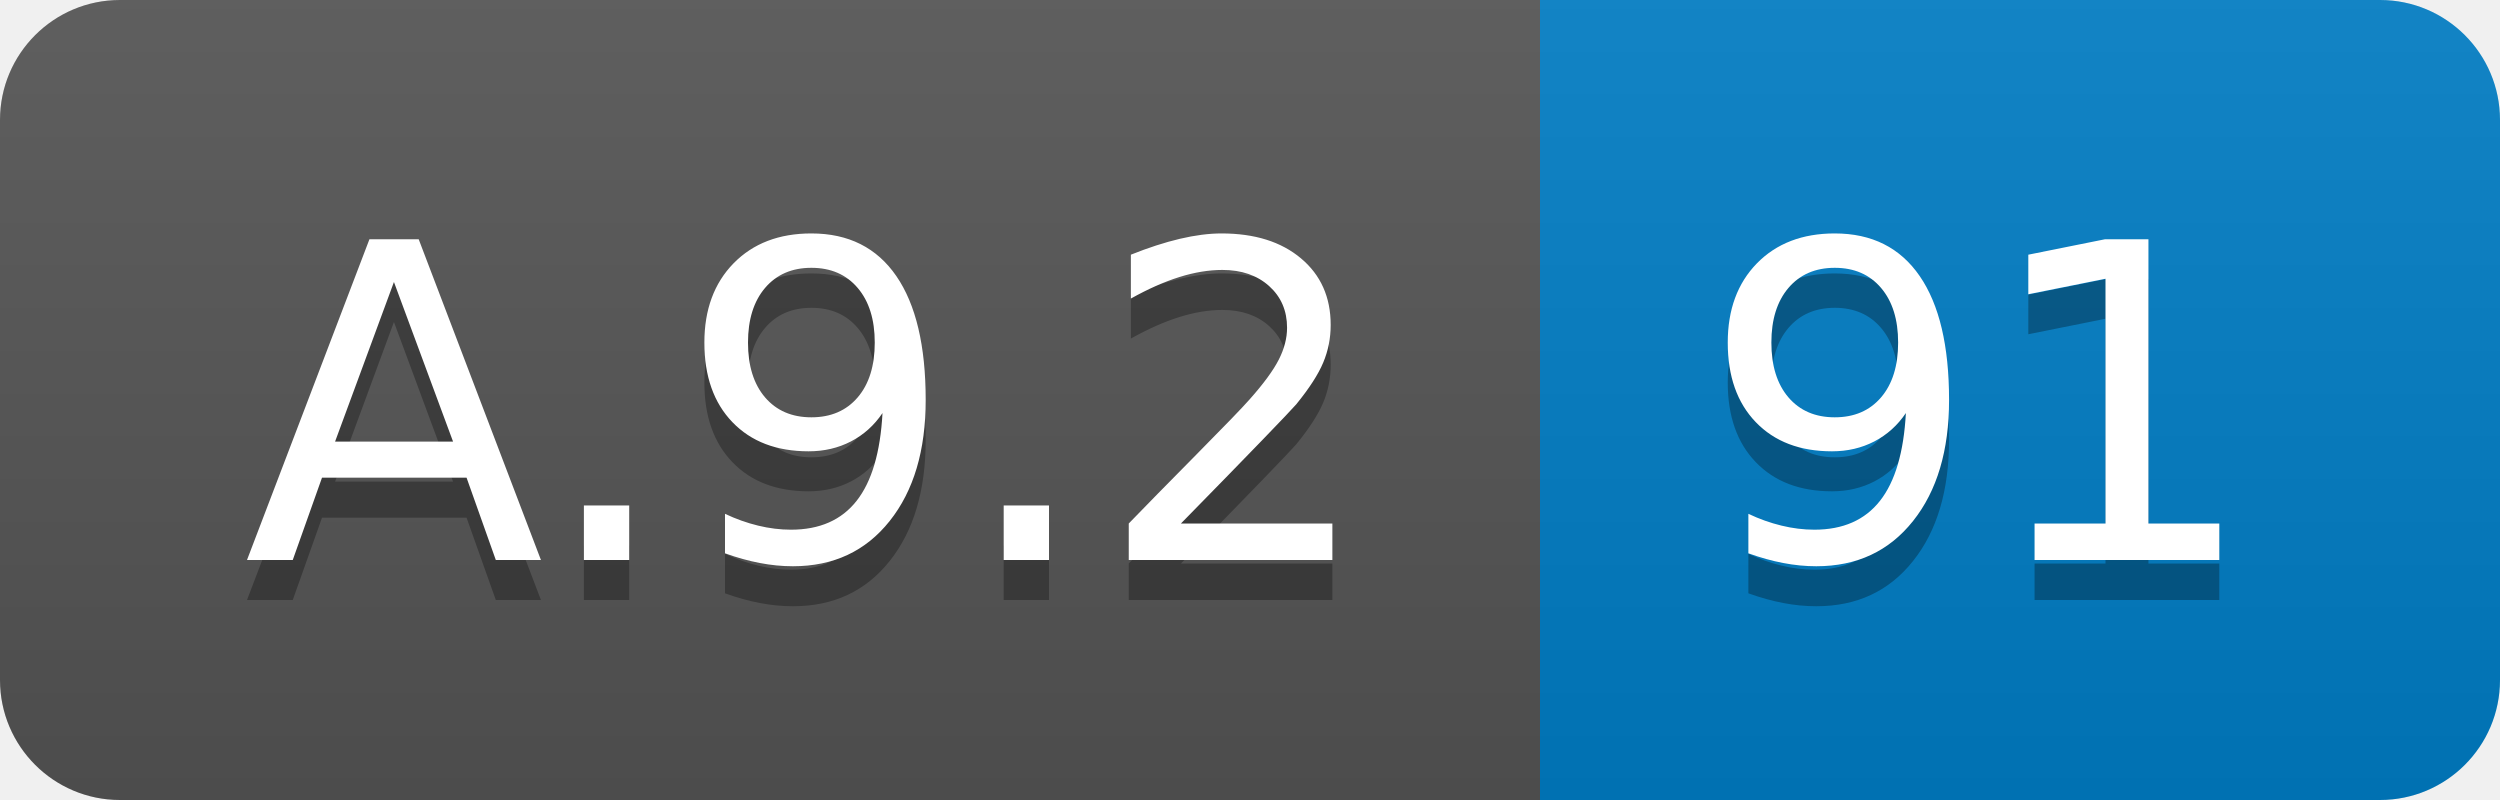
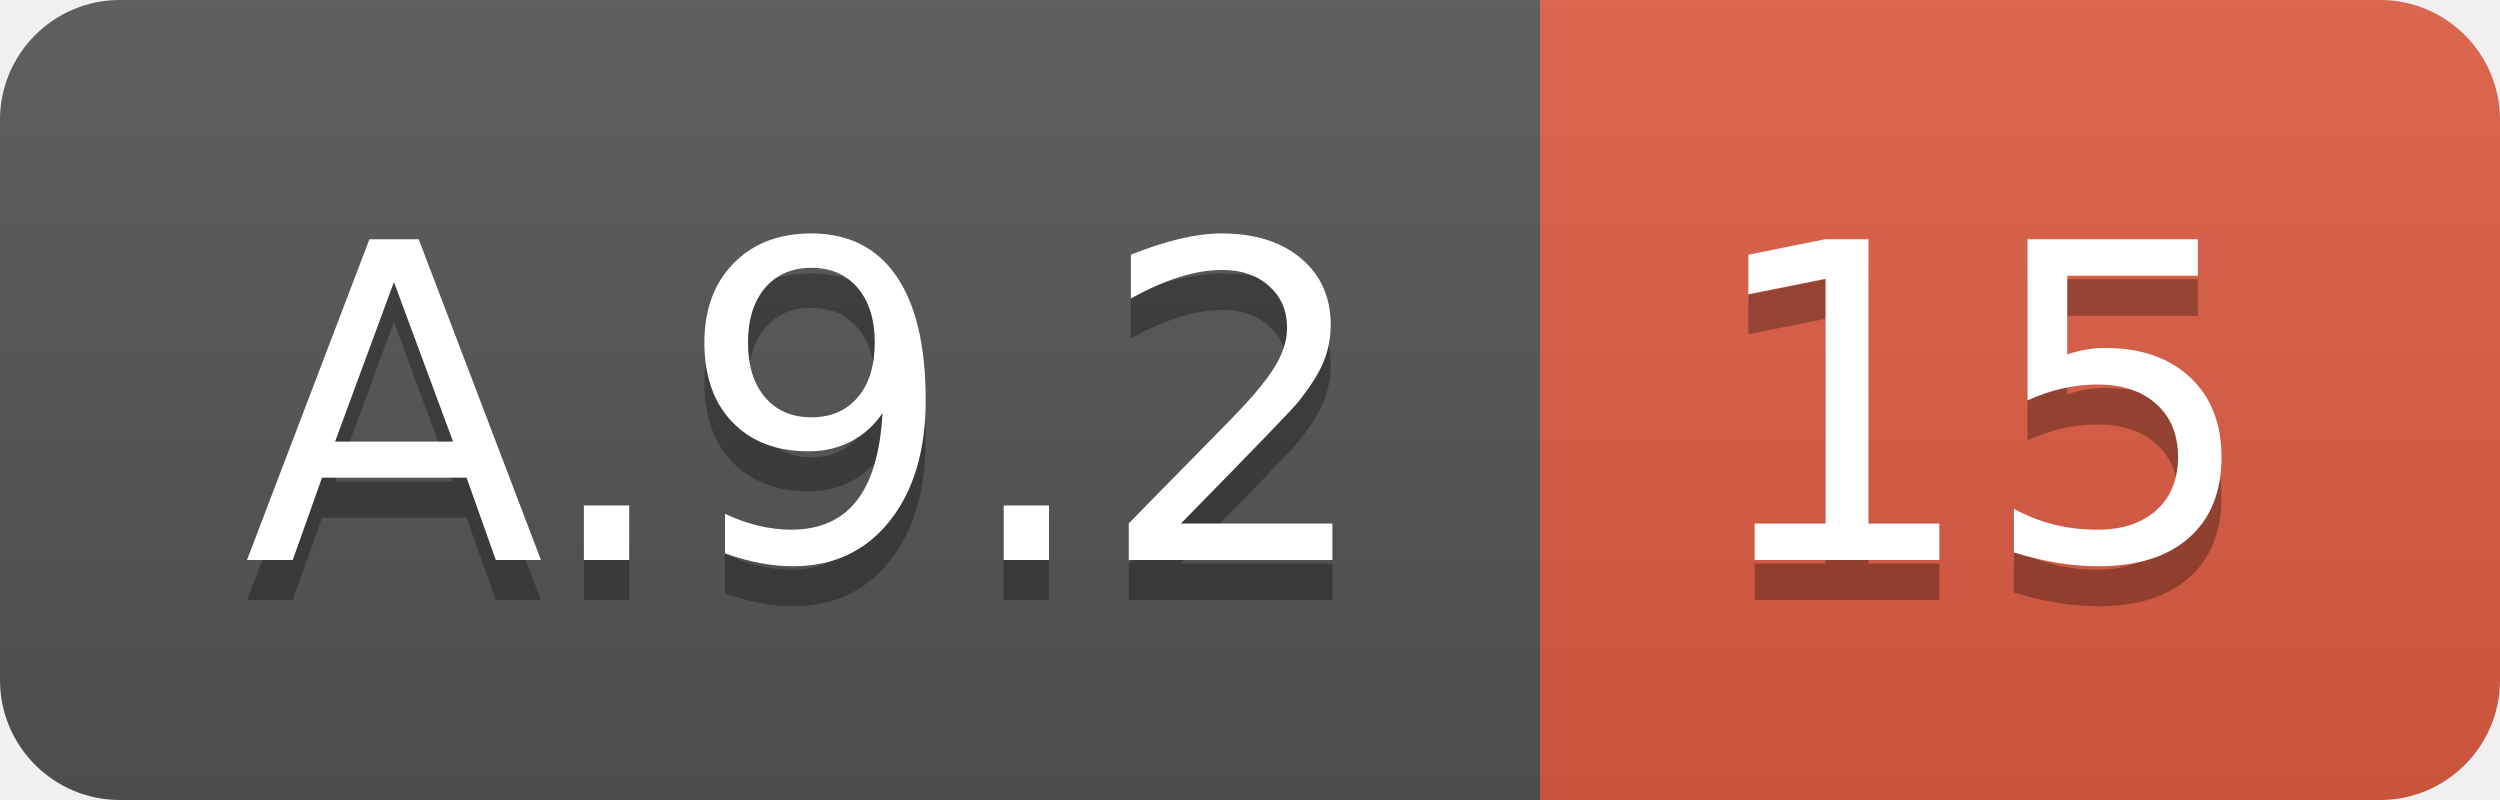
<svg xmlns="http://www.w3.org/2000/svg" width="62.5" height="20">
  <linearGradient id="smooth" x2="0" y2="100%">
    <stop offset="0" stop-color="#bbb" stop-opacity=".1" />
    <stop offset="1" stop-opacity=".1" />
  </linearGradient>
  <clipPath id="round">
    <rect width="62.5" height="20" rx="3" fill="#fff" />
  </clipPath>
  <g clip-path="url(#round)">
    <rect width="38.5" height="20" fill="#555" />
-     <rect x="38.5" width="24.0" height="20" fill="#007ec6" />
+     <rect x="38.5" width="24.0" height="20" fill="#e05d44" />
    <rect width="62.5" height="20" fill="url(#smooth)" />
  </g>
  <g fill="#fff" text-anchor="middle" font-family="DejaVu Sans,Verdana,Geneva,sans-serif" font-size="110">
    <text x="202.5" y="150" fill="#010101" fill-opacity=".3" transform="scale(0.1)" textLength="285.0" lengthAdjust="spacing">A.9.2</text>
    <text x="202.5" y="140" transform="scale(0.1)" textLength="285.0" lengthAdjust="spacing">A.9.2</text>
-     <text x="495.0" y="150" fill="#010101" fill-opacity=".3" transform="scale(0.1)" textLength="140.0" lengthAdjust="spacing">91</text>
-     <text x="495.0" y="140" transform="scale(0.1)" textLength="140.0" lengthAdjust="spacing">91</text>
+     <text x="495.0" y="150" fill="#010101" fill-opacity=".3" transform="scale(0.1)" textLength="140.0" lengthAdjust="spacing">15</text>
+     <text x="495.0" y="140" transform="scale(0.1)" textLength="140.0" lengthAdjust="spacing">15</text>
  </g>
</svg>
